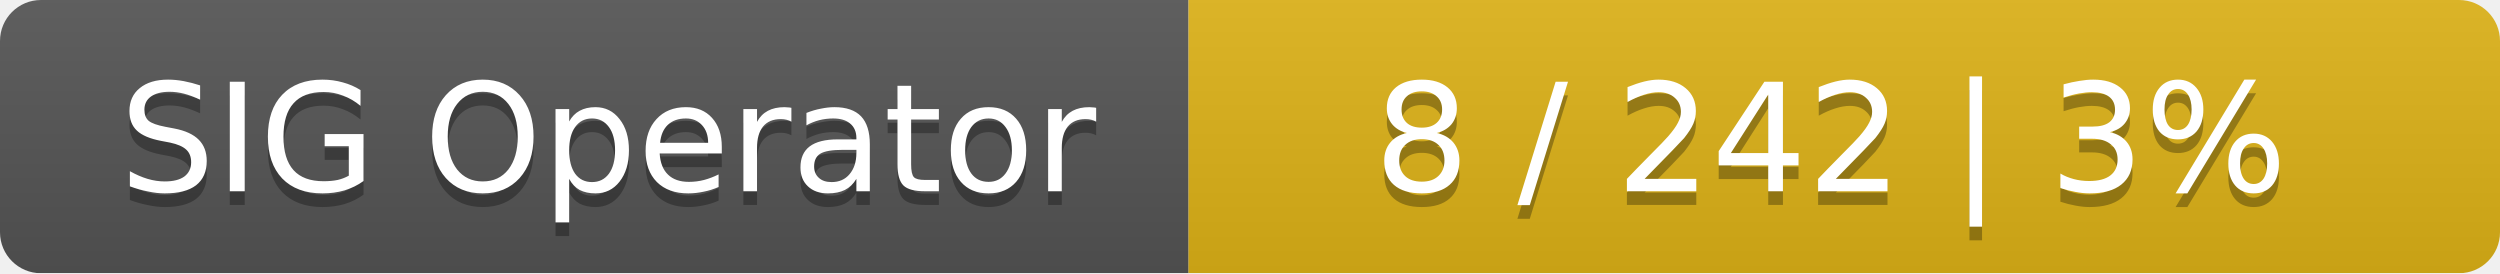
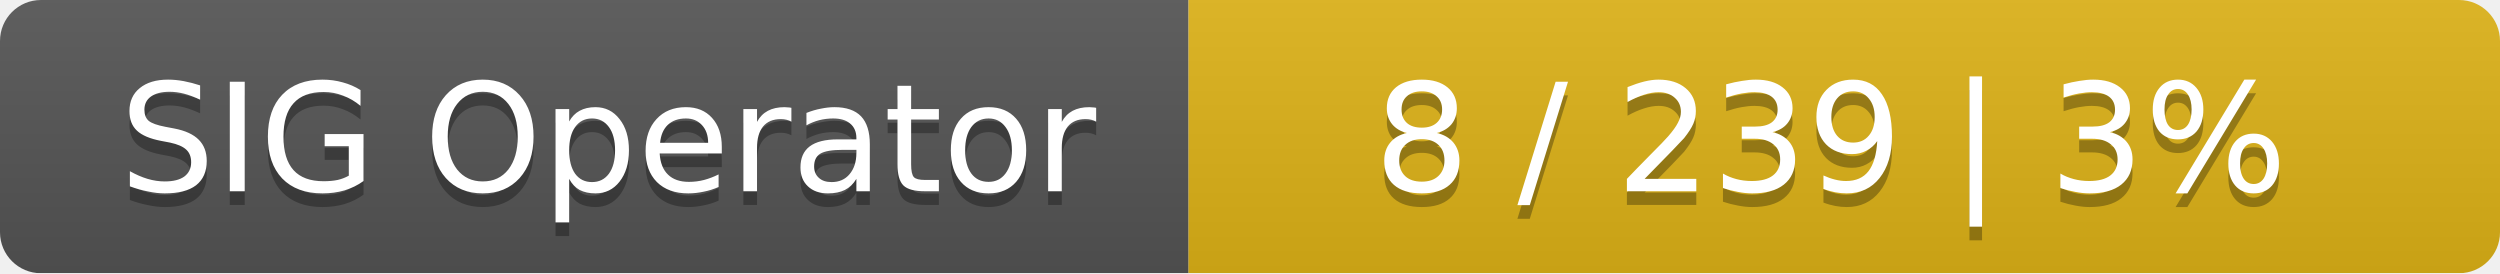
<svg xmlns="http://www.w3.org/2000/svg" width="183" height="20">
  <linearGradient id="smooth" x2="0" y2="100%">
    <stop offset="0" stop-color="#bbb" stop-opacity=".1" />
    <stop offset="1" stop-opacity=".1" />
  </linearGradient>
  <mask id="round">
    <rect width="183" height="20" rx="3" fill="#fff" />
  </mask>
  <g mask="url(#round)">
    <rect width="87" height="20" fill="#555" />
    <rect x="87" width="96" height="20" fill="#dfb317" />
    <rect width="183" height="20" fill="url(#smooth)" />
  </g>
  <g fill="#fff" text-anchor="middle" font-family="DejaVu Sans,Verdana,Geneva,sans-serif" font-size="11">
    <text x="44.5" y="15" fill="#010101" fill-opacity=".3">SIG Operator</text>
    <text x="44.5" y="14">SIG Operator</text>
-     <text x="134" y="15" fill="#010101" fill-opacity=".3">8 / 242    |    3%</text>
-     <text x="134" y="14">8 / 242    |    3%</text>
+     <text x="134" y="15" fill="#010101" fill-opacity=".3">8 / 239    |    3%</text>
+     <text x="134" y="14">8 / 239    |    3%</text>
  </g>
</svg>
